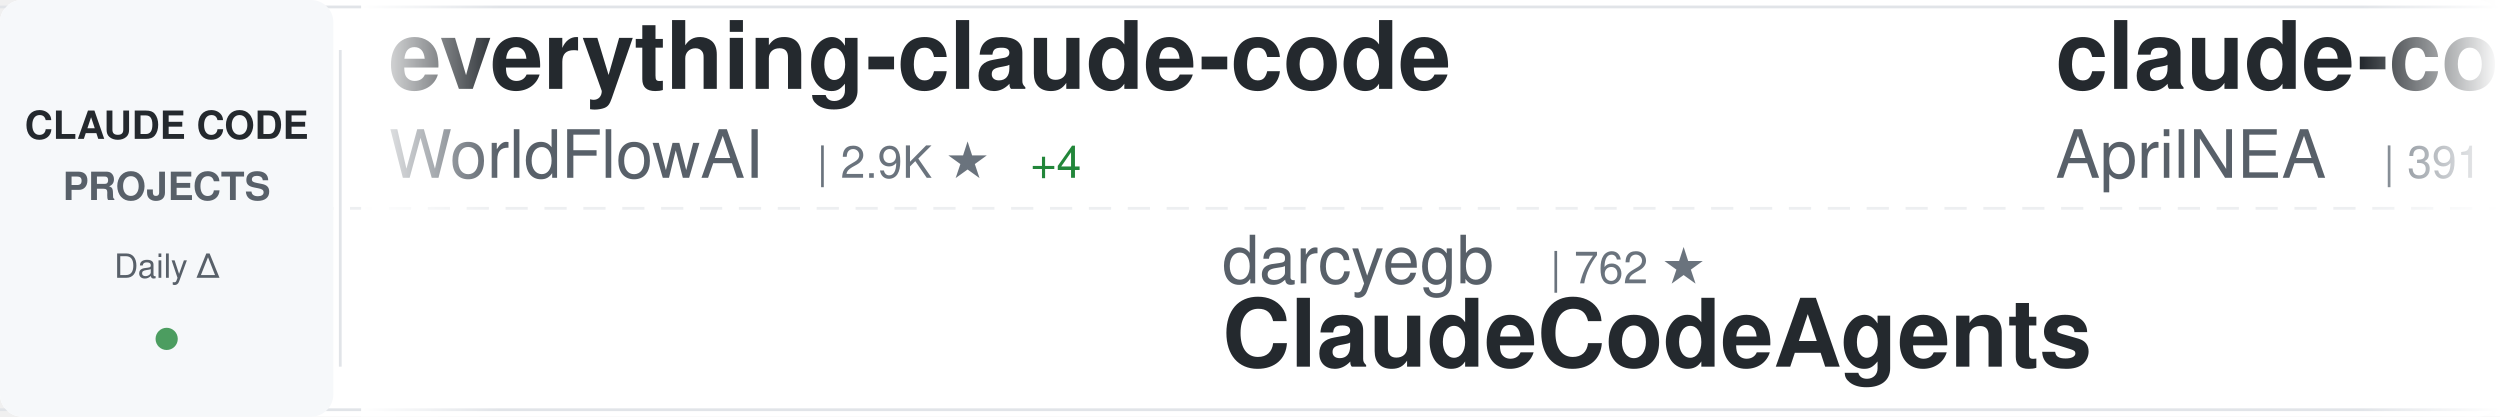
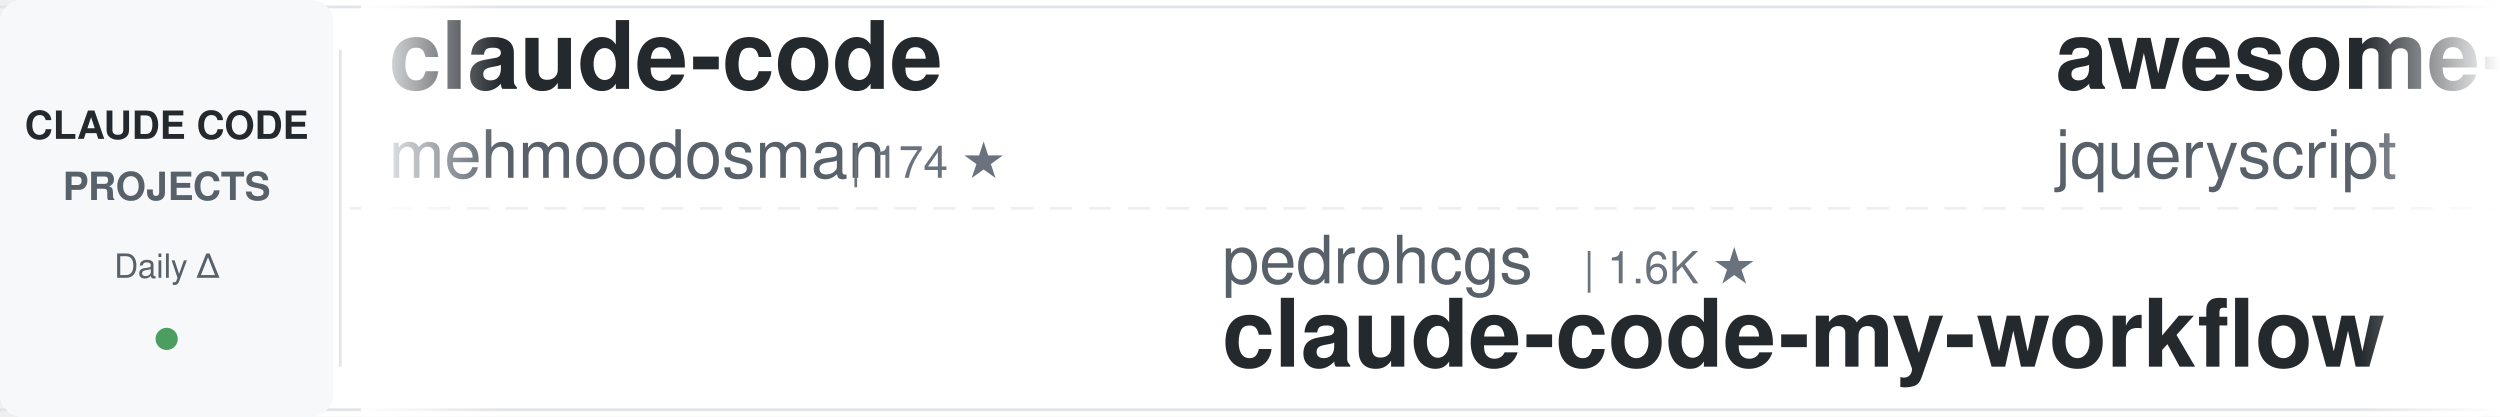
<svg xmlns="http://www.w3.org/2000/svg" width="900" height="150">
  <defs>
    <linearGradient id="awesomeLeftFade" x1="0%" y1="0%" x2="100%" y2="0%">
      <stop offset="0%" style="stop-color:#ffffff;stop-opacity:1" />
      <stop offset="100%" style="stop-color:#ffffff;stop-opacity:0" />
    </linearGradient>
    <linearGradient id="awesomeRightFade" x1="0%" y1="0%" x2="100%" y2="0%">
      <stop offset="0%" style="stop-color:#ffffff;stop-opacity:0" />
      <stop offset="100%" style="stop-color:#ffffff;stop-opacity:1" />
    </linearGradient>
  </defs>
  <rect width="900" height="150" fill="#ffffff" rx="8" />
  <rect x="0" y="2" width="900" height="1" fill="#e1e4e8" />
  <rect x="0" y="147" width="900" height="1" fill="#e1e4e8" />
  <line x1="0" y1="75" x2="900" y2="75" stroke="#e1e4e8" stroke-width="1" stroke-dasharray="8 6" opacity="0.6" />
  <rect x="0" y="0" width="120" height="150" fill="#f6f8fa" rx="8" />
  <text x="60" y="50" font-family="-apple-system, BlinkMacSystemFont, 'Segoe UI', Helvetica, Arial, sans-serif" font-size="14" font-weight="600" fill="#24292e" text-anchor="middle">CLAUDE CODE</text>
  <text x="60" y="72" font-family="-apple-system, BlinkMacSystemFont, 'Segoe UI', Helvetica, Arial, sans-serif" font-size="14" font-weight="600" fill="#586069" text-anchor="middle">PROJECTS</text>
  <text x="60" y="100" font-family="-apple-system, BlinkMacSystemFont, 'Segoe UI', Helvetica, Arial, sans-serif" font-size="12" font-weight="500" fill="#586069" text-anchor="middle">Daily Δ</text>
  <circle cx="60" cy="122" r="4" fill="#22863a" opacity="0.8" />
  <rect x="122" y="18" width="1" height="114" fill="#e1e4e8" />
  <clipPath id="awesomeTickerClip">
    <rect x="130" y="0" width="770" height="150" />
  </clipPath>
  <g clip-path="url(#awesomeTickerClip)">
    <g id="awesomeTickerItems">
      <animateTransform attributeName="transform" attributeType="XML" type="translate" from="0 0" to="-3000 0" dur="54s" repeatCount="indefinite" />
      <g transform="translate(0, 0)">
-         <text x="140" y="32" font-family="-apple-system, BlinkMacSystemFont, 'Segoe UI', Helvetica, Arial, sans-serif" font-size="34" font-weight="600" fill="#24292e">everything-claude-code</text>
-         <text x="140" y="64" font-family="-apple-system, BlinkMacSystemFont, 'Segoe UI', Helvetica, Arial, sans-serif" font-size="24" font-weight="400" fill="#586069">WorldFlowAI</text>
-         <text x="294" y="64" font-family="-apple-system, BlinkMacSystemFont, 'Segoe UI', Helvetica, Arial, sans-serif" font-size="16" font-weight="500" fill="#6a737d">| 2.9K ★</text>
-         <text x="371" y="64" font-family="-apple-system, BlinkMacSystemFont, 'Segoe UI', Helvetica, Arial, sans-serif" font-size="16" font-weight="500" fill="#22863a"> +4</text>
+         <text x="140" y="32" font-family="-apple-system, BlinkMacSystemFont, 'Segoe UI', Helvetica, Arial, sans-serif" font-size="34" font-weight="600" fill="#24292e">claude-code</text>
+         <text x="140" y="64" font-family="-apple-system, BlinkMacSystemFont, 'Segoe UI', Helvetica, Arial, sans-serif" font-size="24" font-weight="400" fill="#586069">mehmoodosman</text>
+         <text x="306" y="64" font-family="-apple-system, BlinkMacSystemFont, 'Segoe UI', Helvetica, Arial, sans-serif" font-size="16" font-weight="500" fill="#6a737d">| 174 ★</text>
      </g>
      <g transform="translate(300, 0)">
-         <text x="140" y="102" font-family="-apple-system, BlinkMacSystemFont, 'Segoe UI', Helvetica, Arial, sans-serif" font-size="24" font-weight="400" fill="#586069">darcyegb</text>
-         <text x="258" y="102" font-family="-apple-system, BlinkMacSystemFont, 'Segoe UI', Helvetica, Arial, sans-serif" font-size="16" font-weight="500" fill="#6a737d">| 762 ★</text>
-         <text x="140" y="132" font-family="-apple-system, BlinkMacSystemFont, 'Segoe UI', Helvetica, Arial, sans-serif" font-size="34" font-weight="600" fill="#24292e">ClaudeCodeAgents</text>
+         <text x="140" y="102" font-family="-apple-system, BlinkMacSystemFont, 'Segoe UI', Helvetica, Arial, sans-serif" font-size="24" font-weight="400" fill="#586069">pedrohcgs</text>
+         <text x="270" y="102" font-family="-apple-system, BlinkMacSystemFont, 'Segoe UI', Helvetica, Arial, sans-serif" font-size="16" font-weight="500" fill="#6a737d">| 1.6K ★</text>
+         <text x="140" y="132" font-family="-apple-system, BlinkMacSystemFont, 'Segoe UI', Helvetica, Arial, sans-serif" font-size="34" font-weight="600" fill="#24292e">claude-code-my-workflow</text>
      </g>
      <g transform="translate(600, 0)">
-         <text x="140" y="32" font-family="-apple-system, BlinkMacSystemFont, 'Segoe UI', Helvetica, Arial, sans-serif" font-size="34" font-weight="600" fill="#24292e">claude-code-source</text>
-         <text x="140" y="64" font-family="-apple-system, BlinkMacSystemFont, 'Segoe UI', Helvetica, Arial, sans-serif" font-size="24" font-weight="400" fill="#586069">AprilNEA</text>
-         <text x="258" y="64" font-family="-apple-system, BlinkMacSystemFont, 'Segoe UI', Helvetica, Arial, sans-serif" font-size="16" font-weight="500" fill="#6a737d">| 391 ★</text>
+         <text x="140" y="32" font-family="-apple-system, BlinkMacSystemFont, 'Segoe UI', Helvetica, Arial, sans-serif" font-size="34" font-weight="600" fill="#24292e">awesome-claude-code</text>
+         <text x="140" y="64" font-family="-apple-system, BlinkMacSystemFont, 'Segoe UI', Helvetica, Arial, sans-serif" font-size="24" font-weight="400" fill="#586069">jqueryscript</text>
+         <text x="306" y="64" font-family="-apple-system, BlinkMacSystemFont, 'Segoe UI', Helvetica, Arial, sans-serif" font-size="16" font-weight="500" fill="#6a737d">| 514 ★</text>
      </g>
      <g transform="translate(900, 0)">
-         <text x="140" y="102" font-family="-apple-system, BlinkMacSystemFont, 'Segoe UI', Helvetica, Arial, sans-serif" font-size="24" font-weight="400" fill="#586069">Tinkeringg-Lab</text>
-         <text x="330" y="102" font-family="-apple-system, BlinkMacSystemFont, 'Segoe UI', Helvetica, Arial, sans-serif" font-size="16" font-weight="500" fill="#6a737d">| 212 ★</text>
+         <text x="140" y="102" font-family="-apple-system, BlinkMacSystemFont, 'Segoe UI', Helvetica, Arial, sans-serif" font-size="24" font-weight="400" fill="#586069">andrew-kramer-inno</text>
+         <text x="378" y="102" font-family="-apple-system, BlinkMacSystemFont, 'Segoe UI', Helvetica, Arial, sans-serif" font-size="16" font-weight="500" fill="#6a737d">| 596 ★</text>
+         <text x="140" y="132" font-family="-apple-system, BlinkMacSystemFont, 'Segoe UI', Helvetica, Arial, sans-serif" font-size="34" font-weight="600" fill="#24292e">claude-code-source-build</text>
+       </g>
+       <g transform="translate(1200, 0)">
+         <text x="140" y="32" font-family="-apple-system, BlinkMacSystemFont, 'Segoe UI', Helvetica, Arial, sans-serif" font-size="34" font-weight="600" fill="#24292e">Claude-Code</text>
+         <text x="140" y="64" font-family="-apple-system, BlinkMacSystemFont, 'Segoe UI', Helvetica, Arial, sans-serif" font-size="24" font-weight="400" fill="#586069">KPR111</text>
+         <text x="234" y="64" font-family="-apple-system, BlinkMacSystemFont, 'Segoe UI', Helvetica, Arial, sans-serif" font-size="16" font-weight="500" fill="#6a737d">| 18 ★</text>
+       </g>
+       <g transform="translate(1500, 0)">
+         <text x="140" y="102" font-family="-apple-system, BlinkMacSystemFont, 'Segoe UI', Helvetica, Arial, sans-serif" font-size="24" font-weight="400" fill="#586069">disler</text>
+         <text x="234" y="102" font-family="-apple-system, BlinkMacSystemFont, 'Segoe UI', Helvetica, Arial, sans-serif" font-size="16" font-weight="500" fill="#6a737d">| 3.9K ★</text>
+         <text x="140" y="132" font-family="-apple-system, BlinkMacSystemFont, 'Segoe UI', Helvetica, Arial, sans-serif" font-size="34" font-weight="600" fill="#24292e">claude-code-hooks-master...</text>
+       </g>
+       <g transform="translate(1800, 0)">
+         <text x="140" y="32" font-family="-apple-system, BlinkMacSystemFont, 'Segoe UI', Helvetica, Arial, sans-serif" font-size="34" font-weight="600" fill="#24292e">free-claude-code</text>
+         <text x="140" y="64" font-family="-apple-system, BlinkMacSystemFont, 'Segoe UI', Helvetica, Arial, sans-serif" font-size="24" font-weight="400" fill="#586069">Alishahryar1</text>
+         <text x="306" y="64" font-family="-apple-system, BlinkMacSystemFont, 'Segoe UI', Helvetica, Arial, sans-serif" font-size="16" font-weight="500" fill="#6a737d">| 55.0K ★</text>
+         <text x="392" y="64" font-family="-apple-system, BlinkMacSystemFont, 'Segoe UI', Helvetica, Arial, sans-serif" font-size="16" font-weight="500" fill="#22863a"> +28</text>
+       </g>
+       <g transform="translate(2100, 0)">
+         <text x="140" y="102" font-family="-apple-system, BlinkMacSystemFont, 'Segoe UI', Helvetica, Arial, sans-serif" font-size="24" font-weight="400" fill="#586069">freestylefly</text>
+         <text x="306" y="102" font-family="-apple-system, BlinkMacSystemFont, 'Segoe UI', Helvetica, Arial, sans-serif" font-size="16" font-weight="500" fill="#6a737d">| 131 ★</text>
        <text x="140" y="132" font-family="-apple-system, BlinkMacSystemFont, 'Segoe UI', Helvetica, Arial, sans-serif" font-size="34" font-weight="600" fill="#24292e">claude-code</text>
      </g>
-       <g transform="translate(1200, 0)">
-         <text x="140" y="32" font-family="-apple-system, BlinkMacSystemFont, 'Segoe UI', Helvetica, Arial, sans-serif" font-size="34" font-weight="600" fill="#24292e">claude-code</text>
-         <text x="140" y="64" font-family="-apple-system, BlinkMacSystemFont, 'Segoe UI', Helvetica, Arial, sans-serif" font-size="24" font-weight="400" fill="#586069">lowcortisolprogrammer</text>
-         <text x="414" y="64" font-family="-apple-system, BlinkMacSystemFont, 'Segoe UI', Helvetica, Arial, sans-serif" font-size="16" font-weight="500" fill="#6a737d">| 171 ★</text>
-       </g>
-       <g transform="translate(1500, 0)">
-         <text x="140" y="102" font-family="-apple-system, BlinkMacSystemFont, 'Segoe UI', Helvetica, Arial, sans-serif" font-size="24" font-weight="400" fill="#586069">OneRedOak</text>
-         <text x="270" y="102" font-family="-apple-system, BlinkMacSystemFont, 'Segoe UI', Helvetica, Arial, sans-serif" font-size="16" font-weight="500" fill="#6a737d">| 3.9K ★</text>
-         <text x="140" y="132" font-family="-apple-system, BlinkMacSystemFont, 'Segoe UI', Helvetica, Arial, sans-serif" font-size="34" font-weight="600" fill="#24292e">claude-code-workflows</text>
-       </g>
-       <g transform="translate(1800, 0)">
-         <text x="140" y="32" font-family="-apple-system, BlinkMacSystemFont, 'Segoe UI', Helvetica, Arial, sans-serif" font-size="34" font-weight="600" fill="#24292e">edmunds-claude-code</text>
-         <text x="140" y="64" font-family="-apple-system, BlinkMacSystemFont, 'Segoe UI', Helvetica, Arial, sans-serif" font-size="24" font-weight="400" fill="#586069">edmund-io</text>
-         <text x="270" y="64" font-family="-apple-system, BlinkMacSystemFont, 'Segoe UI', Helvetica, Arial, sans-serif" font-size="16" font-weight="500" fill="#6a737d">| 1.5K ★</text>
-       </g>
-       <g transform="translate(2100, 0)">
-         <text x="140" y="102" font-family="-apple-system, BlinkMacSystemFont, 'Segoe UI', Helvetica, Arial, sans-serif" font-size="24" font-weight="400" fill="#586069">Windy3f3f3f3f</text>
-         <text x="318" y="102" font-family="-apple-system, BlinkMacSystemFont, 'Segoe UI', Helvetica, Arial, sans-serif" font-size="16" font-weight="500" fill="#6a737d">| 3.6K ★</text>
-         <text x="140" y="132" font-family="-apple-system, BlinkMacSystemFont, 'Segoe UI', Helvetica, Arial, sans-serif" font-size="34" font-weight="600" fill="#24292e">how-claude-code-works</text>
-       </g>
      <g transform="translate(2400, 0)">
-         <text x="140" y="32" font-family="-apple-system, BlinkMacSystemFont, 'Segoe UI', Helvetica, Arial, sans-serif" font-size="34" font-weight="600" fill="#24292e">claude-code</text>
-         <text x="140" y="64" font-family="-apple-system, BlinkMacSystemFont, 'Segoe UI', Helvetica, Arial, sans-serif" font-size="24" font-weight="400" fill="#586069">anthropics</text>
-         <text x="282" y="64" font-family="-apple-system, BlinkMacSystemFont, 'Segoe UI', Helvetica, Arial, sans-serif" font-size="16" font-weight="500" fill="#6a737d">| 145.0K ★</text>
-         <text x="377" y="64" font-family="-apple-system, BlinkMacSystemFont, 'Segoe UI', Helvetica, Arial, sans-serif" font-size="16" font-weight="500" fill="#22863a"> +27</text>
+         <text x="140" y="32" font-family="-apple-system, BlinkMacSystemFont, 'Segoe UI', Helvetica, Arial, sans-serif" font-size="34" font-weight="600" fill="#24292e">awesome-claude-code-suba...</text>
+         <text x="140" y="64" font-family="-apple-system, BlinkMacSystemFont, 'Segoe UI', Helvetica, Arial, sans-serif" font-size="24" font-weight="400" fill="#586069">VoltAgent</text>
+         <text x="270" y="64" font-family="-apple-system, BlinkMacSystemFont, 'Segoe UI', Helvetica, Arial, sans-serif" font-size="16" font-weight="500" fill="#6a737d">| 25.1K ★</text>
+         <text x="356" y="64" font-family="-apple-system, BlinkMacSystemFont, 'Segoe UI', Helvetica, Arial, sans-serif" font-size="16" font-weight="500" fill="#22863a"> +8</text>
      </g>
      <g transform="translate(2700, 0)">
-         <text x="140" y="102" font-family="-apple-system, BlinkMacSystemFont, 'Segoe UI', Helvetica, Arial, sans-serif" font-size="24" font-weight="400" fill="#586069">frankbria</text>
-         <text x="270" y="102" font-family="-apple-system, BlinkMacSystemFont, 'Segoe UI', Helvetica, Arial, sans-serif" font-size="16" font-weight="500" fill="#6a737d">| 9.6K ★</text>
-         <text x="140" y="132" font-family="-apple-system, BlinkMacSystemFont, 'Segoe UI', Helvetica, Arial, sans-serif" font-size="34" font-weight="600" fill="#24292e">ralph-claude-code</text>
+         <text x="140" y="102" font-family="-apple-system, BlinkMacSystemFont, 'Segoe UI', Helvetica, Arial, sans-serif" font-size="24" font-weight="400" fill="#586069">T-Lab-CUHKSZ</text>
+         <text x="306" y="102" font-family="-apple-system, BlinkMacSystemFont, 'Segoe UI', Helvetica, Arial, sans-serif" font-size="16" font-weight="500" fill="#6a737d">| 328 ★</text>
+         <text x="140" y="132" font-family="-apple-system, BlinkMacSystemFont, 'Segoe UI', Helvetica, Arial, sans-serif" font-size="34" font-weight="600" fill="#24292e">claude-code</text>
      </g>
      <g transform="translate(3000, 0)">
-         <text x="140" y="32" font-family="-apple-system, BlinkMacSystemFont, 'Segoe UI', Helvetica, Arial, sans-serif" font-size="34" font-weight="600" fill="#24292e">everything-claude-code</text>
-         <text x="140" y="64" font-family="-apple-system, BlinkMacSystemFont, 'Segoe UI', Helvetica, Arial, sans-serif" font-size="24" font-weight="400" fill="#586069">WorldFlowAI</text>
-         <text x="294" y="64" font-family="-apple-system, BlinkMacSystemFont, 'Segoe UI', Helvetica, Arial, sans-serif" font-size="16" font-weight="500" fill="#6a737d">| 2.9K ★</text>
-         <text x="371" y="64" font-family="-apple-system, BlinkMacSystemFont, 'Segoe UI', Helvetica, Arial, sans-serif" font-size="16" font-weight="500" fill="#22863a"> +4</text>
+         <text x="140" y="32" font-family="-apple-system, BlinkMacSystemFont, 'Segoe UI', Helvetica, Arial, sans-serif" font-size="34" font-weight="600" fill="#24292e">claude-code</text>
+         <text x="140" y="64" font-family="-apple-system, BlinkMacSystemFont, 'Segoe UI', Helvetica, Arial, sans-serif" font-size="24" font-weight="400" fill="#586069">mehmoodosman</text>
+         <text x="306" y="64" font-family="-apple-system, BlinkMacSystemFont, 'Segoe UI', Helvetica, Arial, sans-serif" font-size="16" font-weight="500" fill="#6a737d">| 174 ★</text>
      </g>
      <g transform="translate(3300, 0)">
-         <text x="140" y="102" font-family="-apple-system, BlinkMacSystemFont, 'Segoe UI', Helvetica, Arial, sans-serif" font-size="24" font-weight="400" fill="#586069">darcyegb</text>
-         <text x="258" y="102" font-family="-apple-system, BlinkMacSystemFont, 'Segoe UI', Helvetica, Arial, sans-serif" font-size="16" font-weight="500" fill="#6a737d">| 762 ★</text>
-         <text x="140" y="132" font-family="-apple-system, BlinkMacSystemFont, 'Segoe UI', Helvetica, Arial, sans-serif" font-size="34" font-weight="600" fill="#24292e">ClaudeCodeAgents</text>
+         <text x="140" y="102" font-family="-apple-system, BlinkMacSystemFont, 'Segoe UI', Helvetica, Arial, sans-serif" font-size="24" font-weight="400" fill="#586069">pedrohcgs</text>
+         <text x="270" y="102" font-family="-apple-system, BlinkMacSystemFont, 'Segoe UI', Helvetica, Arial, sans-serif" font-size="16" font-weight="500" fill="#6a737d">| 1.6K ★</text>
+         <text x="140" y="132" font-family="-apple-system, BlinkMacSystemFont, 'Segoe UI', Helvetica, Arial, sans-serif" font-size="34" font-weight="600" fill="#24292e">claude-code-my-workflow</text>
      </g>
      <g transform="translate(3600, 0)">
-         <text x="140" y="32" font-family="-apple-system, BlinkMacSystemFont, 'Segoe UI', Helvetica, Arial, sans-serif" font-size="34" font-weight="600" fill="#24292e">claude-code-source</text>
-         <text x="140" y="64" font-family="-apple-system, BlinkMacSystemFont, 'Segoe UI', Helvetica, Arial, sans-serif" font-size="24" font-weight="400" fill="#586069">AprilNEA</text>
-         <text x="258" y="64" font-family="-apple-system, BlinkMacSystemFont, 'Segoe UI', Helvetica, Arial, sans-serif" font-size="16" font-weight="500" fill="#6a737d">| 391 ★</text>
+         <text x="140" y="32" font-family="-apple-system, BlinkMacSystemFont, 'Segoe UI', Helvetica, Arial, sans-serif" font-size="34" font-weight="600" fill="#24292e">awesome-claude-code</text>
+         <text x="140" y="64" font-family="-apple-system, BlinkMacSystemFont, 'Segoe UI', Helvetica, Arial, sans-serif" font-size="24" font-weight="400" fill="#586069">jqueryscript</text>
+         <text x="306" y="64" font-family="-apple-system, BlinkMacSystemFont, 'Segoe UI', Helvetica, Arial, sans-serif" font-size="16" font-weight="500" fill="#6a737d">| 514 ★</text>
      </g>
      <g transform="translate(3900, 0)">
-         <text x="140" y="102" font-family="-apple-system, BlinkMacSystemFont, 'Segoe UI', Helvetica, Arial, sans-serif" font-size="24" font-weight="400" fill="#586069">Tinkeringg-Lab</text>
-         <text x="330" y="102" font-family="-apple-system, BlinkMacSystemFont, 'Segoe UI', Helvetica, Arial, sans-serif" font-size="16" font-weight="500" fill="#6a737d">| 212 ★</text>
-         <text x="140" y="132" font-family="-apple-system, BlinkMacSystemFont, 'Segoe UI', Helvetica, Arial, sans-serif" font-size="34" font-weight="600" fill="#24292e">claude-code</text>
+         <text x="140" y="102" font-family="-apple-system, BlinkMacSystemFont, 'Segoe UI', Helvetica, Arial, sans-serif" font-size="24" font-weight="400" fill="#586069">andrew-kramer-inno</text>
+         <text x="378" y="102" font-family="-apple-system, BlinkMacSystemFont, 'Segoe UI', Helvetica, Arial, sans-serif" font-size="16" font-weight="500" fill="#6a737d">| 596 ★</text>
+         <text x="140" y="132" font-family="-apple-system, BlinkMacSystemFont, 'Segoe UI', Helvetica, Arial, sans-serif" font-size="34" font-weight="600" fill="#24292e">claude-code-source-build</text>
      </g>
    </g>
  </g>
  <rect x="130" y="0" width="50" height="150" fill="url(#awesomeLeftFade)" />
  <rect x="850" y="0" width="50" height="150" fill="url(#awesomeRightFade)" />
</svg>
